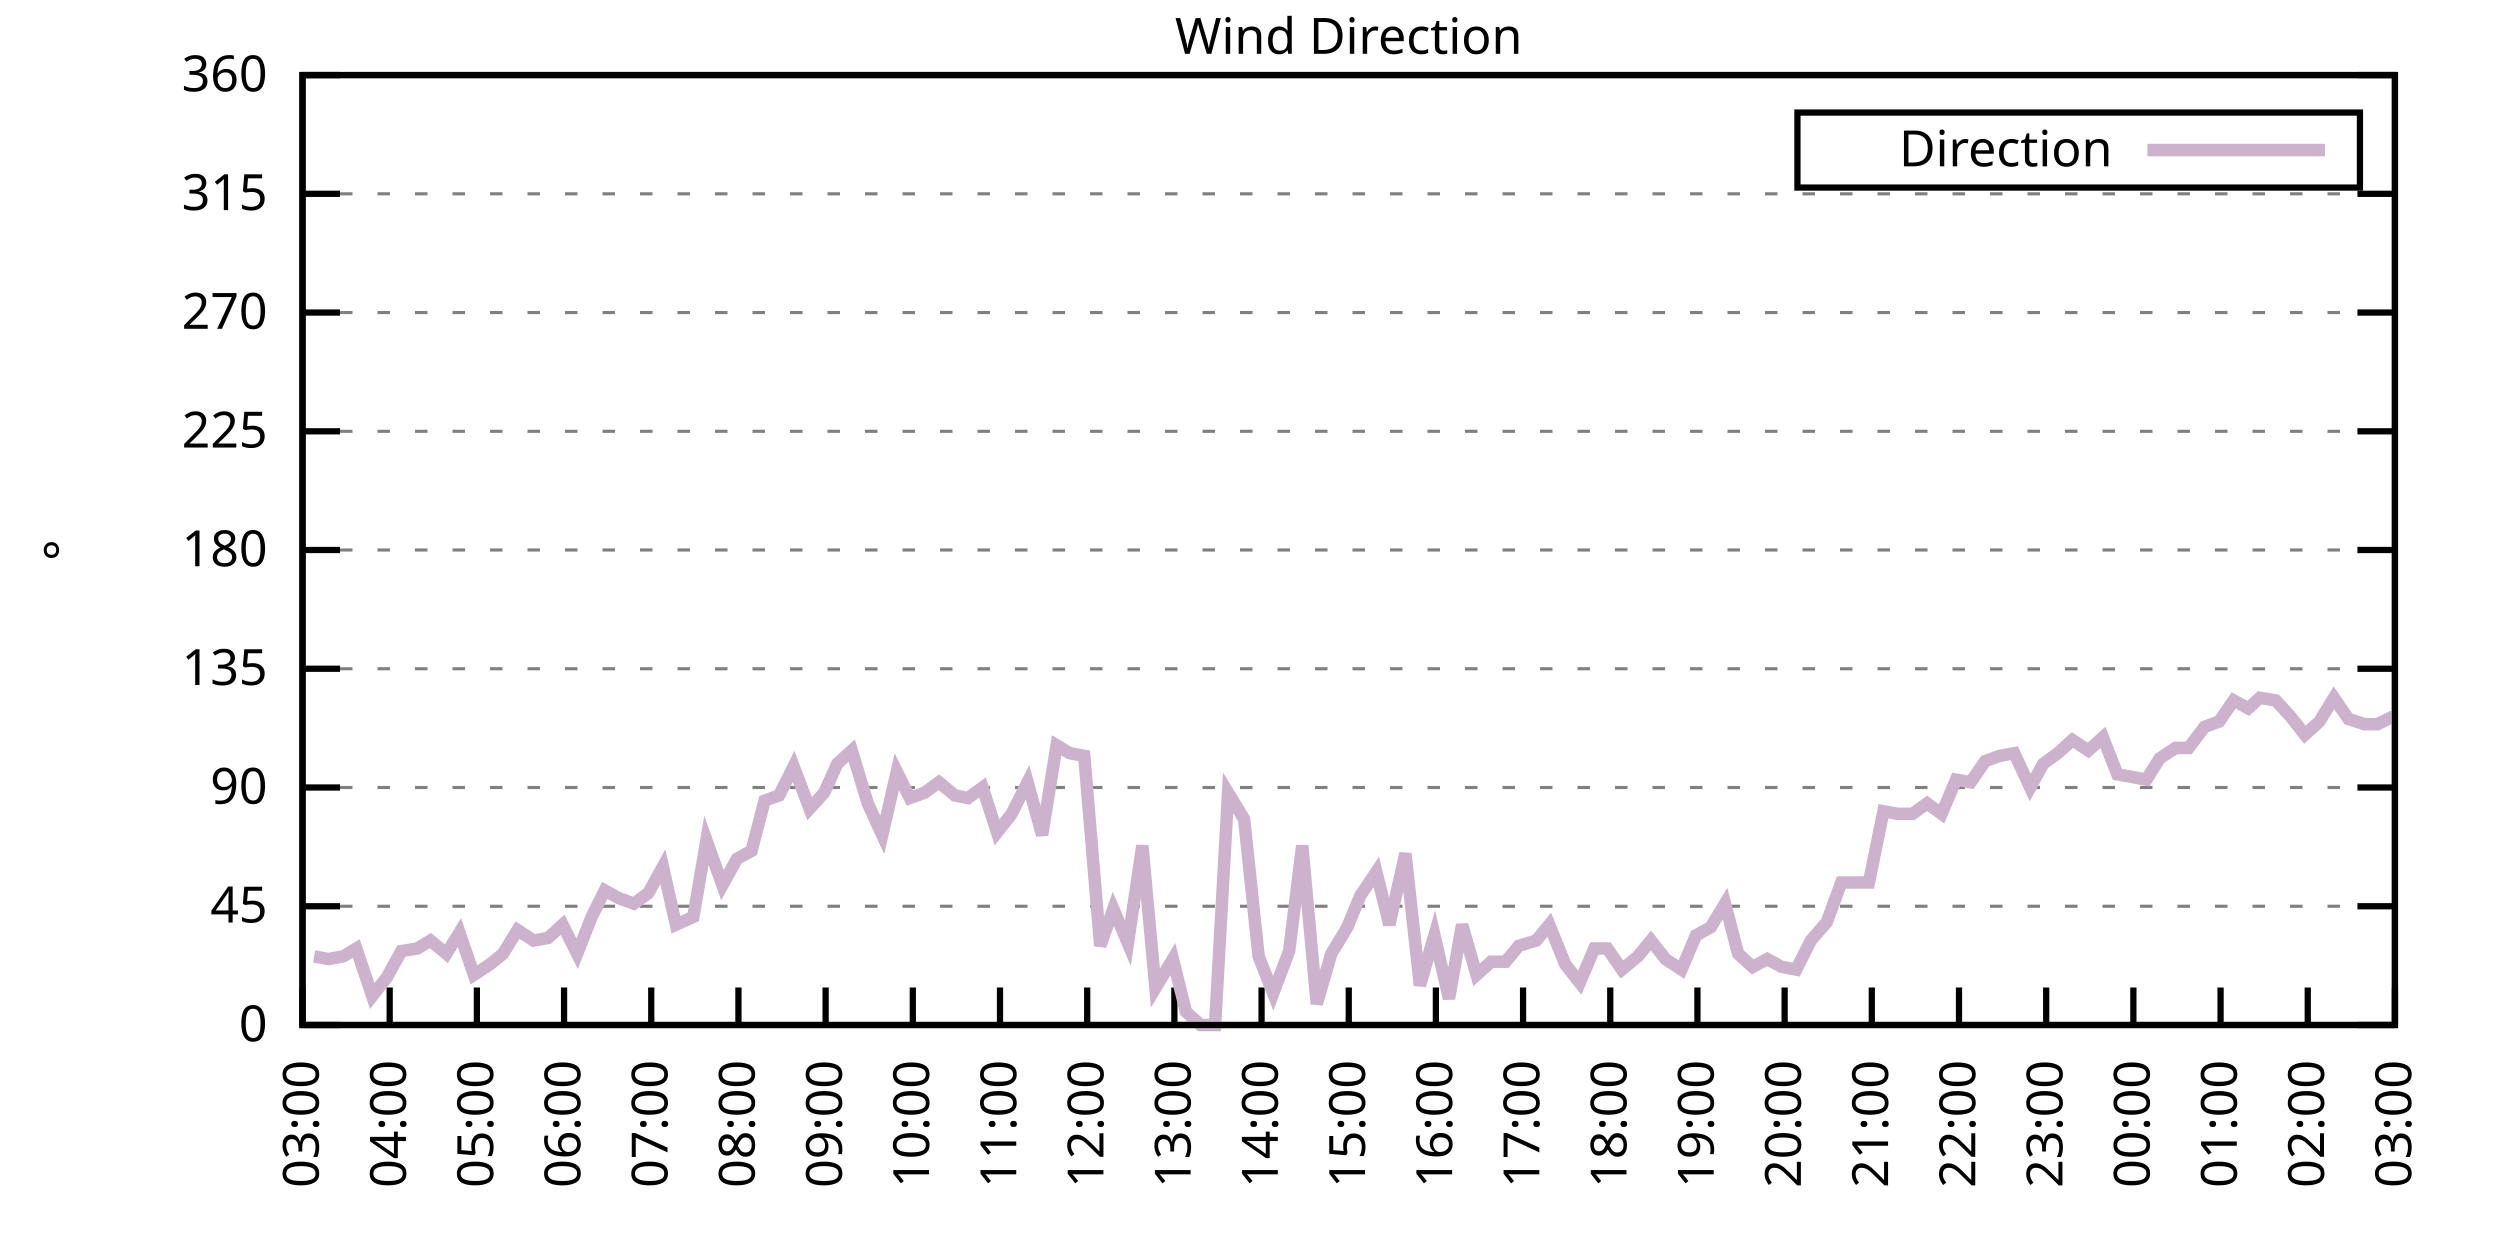
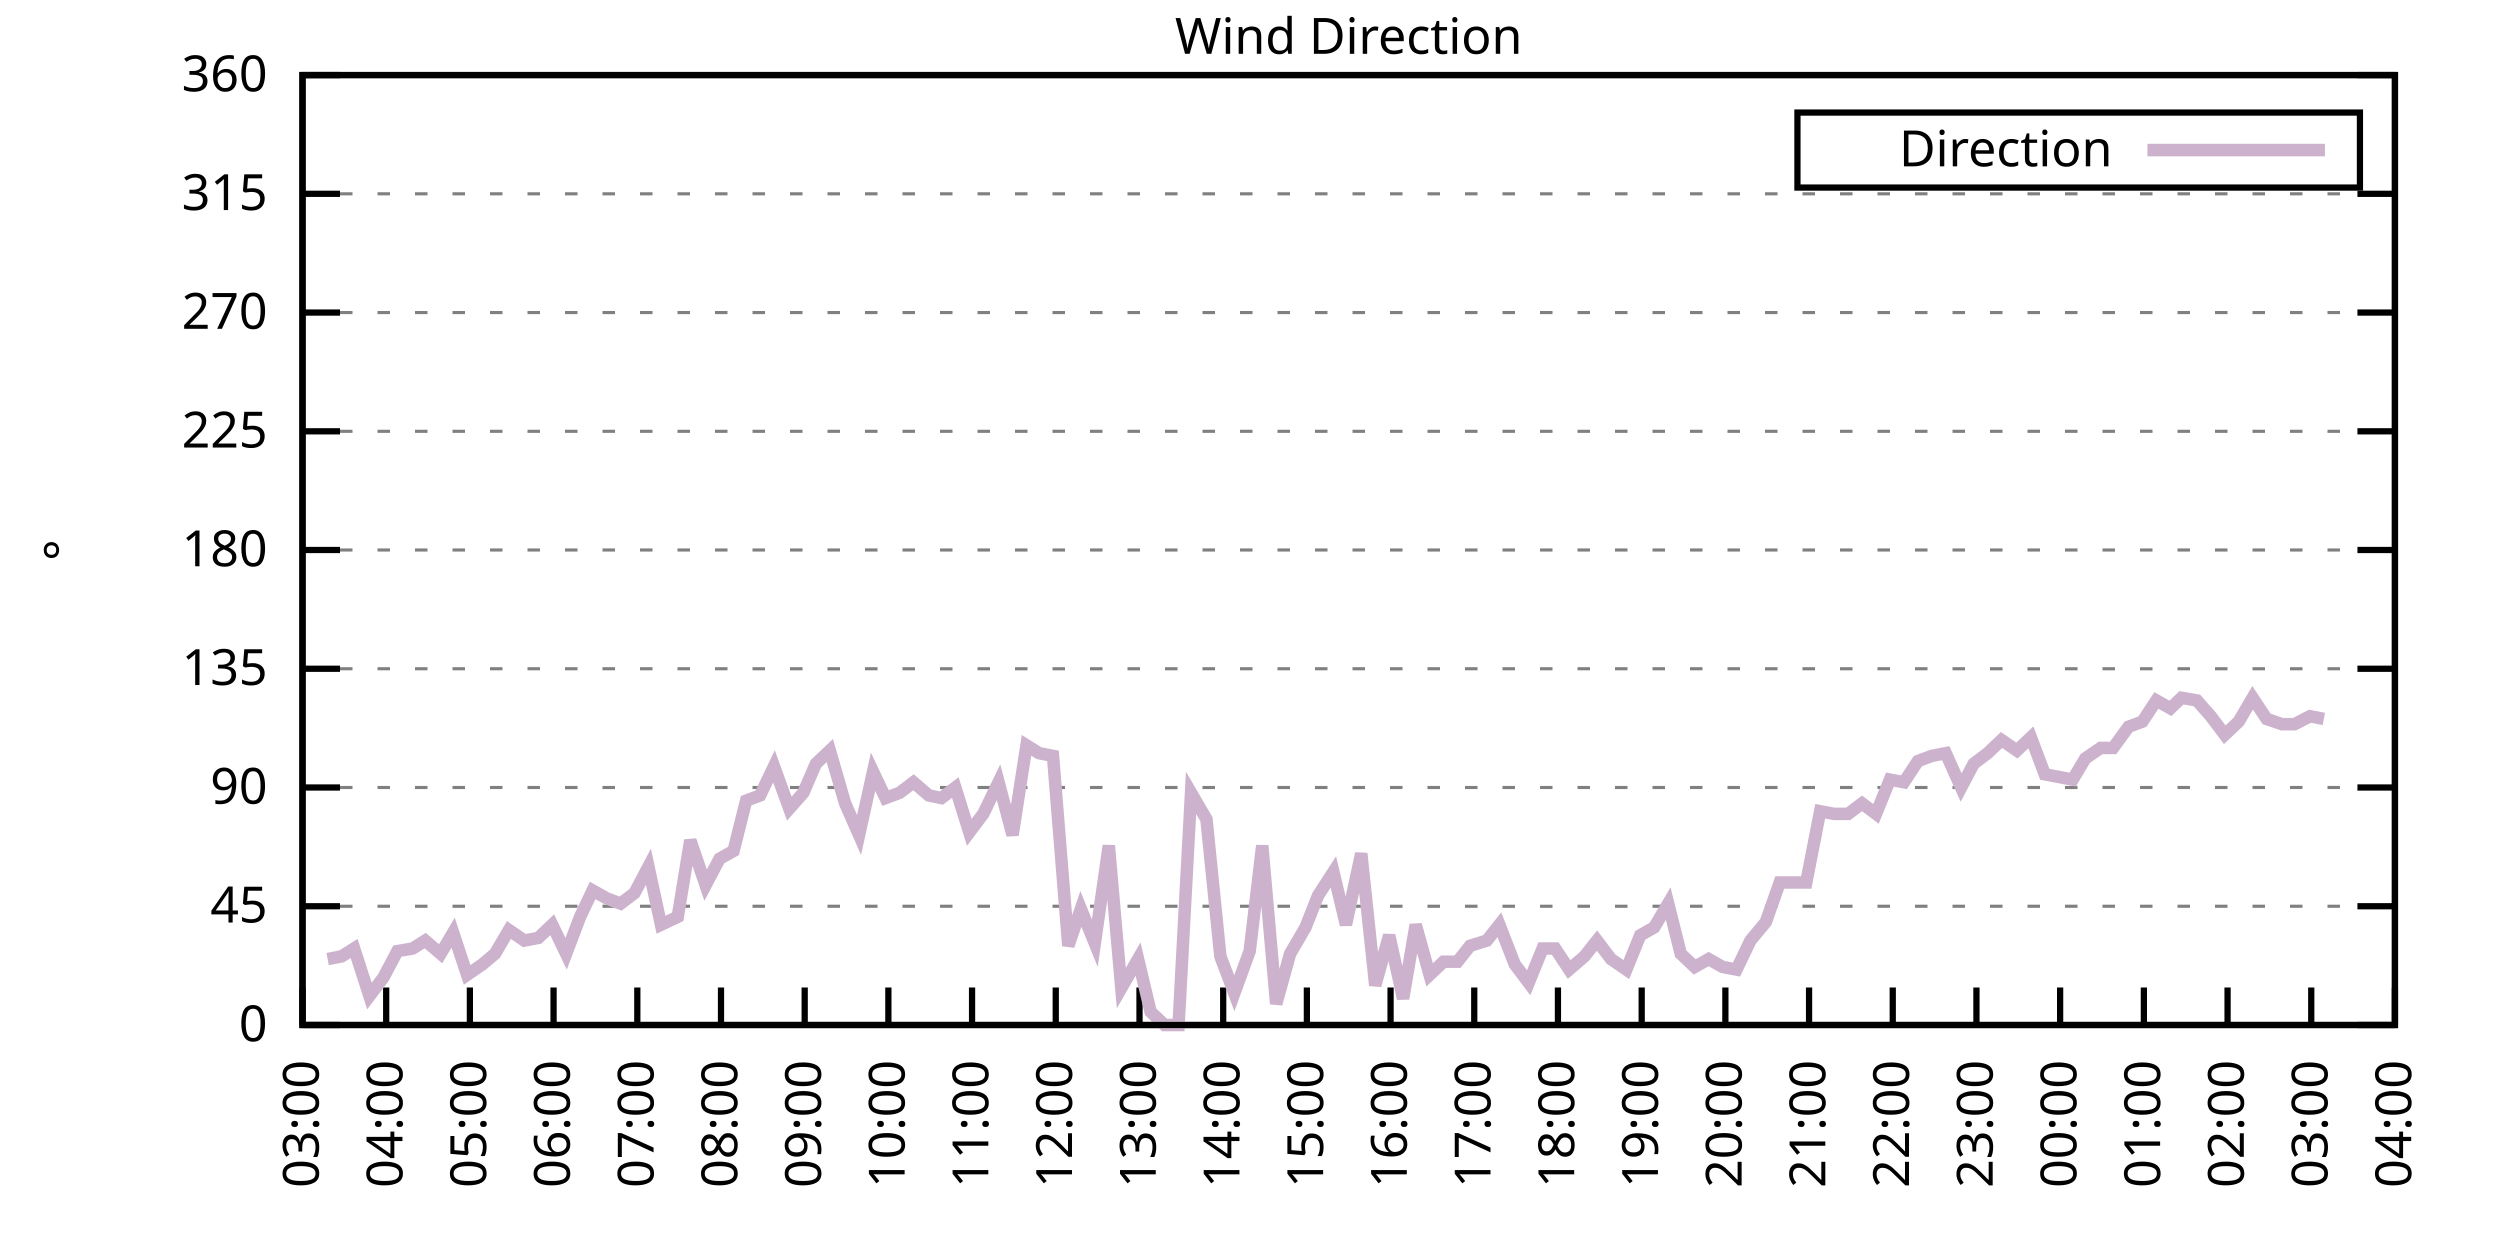
<svg xmlns="http://www.w3.org/2000/svg" xmlns:xlink="http://www.w3.org/1999/xlink" width="400" height="200" viewBox="0 0 400 200">
  <g id="gnuplot_canvas">
    <rect x="0" y="0" width="400" height="200" fill="none" />
    <defs>
      <circle id="gpDot" r="0.5" stroke-width="0.5" stroke="currentColor" />
      <path id="gpPt0" stroke-width="0.333" stroke="currentColor" d="M-1,0 h2 M0,-1 v2" />
      <path id="gpPt1" stroke-width="0.333" stroke="currentColor" d="M-1,-1 L1,1 M1,-1 L-1,1" />
      <path id="gpPt2" stroke-width="0.333" stroke="currentColor" d="M-1,0 L1,0 M0,-1 L0,1 M-1,-1 L1,1 M-1,1 L1,-1" />
      <rect id="gpPt3" stroke-width="0.333" stroke="currentColor" x="-1" y="-1" width="2" height="2" />
      <rect id="gpPt4" stroke-width="0.333" stroke="currentColor" fill="currentColor" x="-1" y="-1" width="2" height="2" />
      <circle id="gpPt5" stroke-width="0.333" stroke="currentColor" cx="0" cy="0" r="1" />
      <use xlink:href="#gpPt5" id="gpPt6" fill="currentColor" stroke="none" />
      <path id="gpPt7" stroke-width="0.333" stroke="currentColor" d="M0,-1.33 L-1.33,0.67 L1.33,0.67 z" />
      <use xlink:href="#gpPt7" id="gpPt8" fill="currentColor" stroke="none" />
      <use xlink:href="#gpPt7" id="gpPt9" stroke="currentColor" transform="rotate(180)" />
      <use xlink:href="#gpPt9" id="gpPt10" fill="currentColor" stroke="none" />
      <use xlink:href="#gpPt3" id="gpPt11" stroke="currentColor" transform="rotate(45)" />
      <use xlink:href="#gpPt11" id="gpPt12" fill="currentColor" stroke="none" />
      <path id="gpPt13" stroke-width="0.333" stroke="currentColor" d="M0,1.330 L1.265,0.411 L0.782,-1.067 L-0.782,-1.076 L-1.265,0.411 z" />
      <use xlink:href="#gpPt13" id="gpPt14" fill="currentColor" stroke="none" />
      <filter id="textbox" filterUnits="objectBoundingBox" x="0" y="0" height="1" width="1">
        <feFlood flood-color="white" flood-opacity="1" result="bgnd" />
        <feComposite in="SourceGraphic" in2="bgnd" operator="atop" />
      </filter>
      <filter id="greybox" filterUnits="objectBoundingBox" x="0" y="0" height="1" width="1">
        <feFlood flood-color="lightgrey" flood-opacity="1" result="grey" />
        <feComposite in="SourceGraphic" in2="grey" operator="atop" />
      </filter>
    </defs>
    <g fill="none" color="white" stroke="currentColor" stroke-width="1.00" stroke-linecap="butt" stroke-linejoin="miter">
</g>
    <g fill="none" color="black" stroke="currentColor" stroke-width="1.00" stroke-linecap="butt" stroke-linejoin="miter">
      <g stroke="none" shape-rendering="crispEdges">
        <polygon fill="rgb(255, 255, 255)" points="48.40,164.00 383.18,164.00 383.18,12.02 48.40,12.02 " />
      </g>
    </g>
    <g fill="none" color="black" stroke="currentColor" stroke-width="1.00" stroke-linecap="butt" stroke-linejoin="miter">
</g>
    <g fill="none" color="black" stroke="black" stroke-width="0.50" stroke-linecap="butt" stroke-linejoin="miter">
</g>
    <g fill="none" color="gray" stroke="currentColor" stroke-width="0.50" stroke-linecap="butt" stroke-linejoin="miter">
      <path stroke="gray" stroke-dasharray="2,4" class="gridline" d="M48.40,164.00 L383.19,164.00  " />
    </g>
    <g fill="none" color="gray" stroke="gray" stroke-width="1.00" stroke-linecap="butt" stroke-linejoin="miter">
</g>
    <g fill="none" color="black" stroke="currentColor" stroke-width="1.00" stroke-linecap="butt" stroke-linejoin="miter">
      <path stroke="black" d="M48.40,164.00 L54.40,164.00 M383.19,164.00 L377.19,164.00  " />
      <g transform="translate(42.80,166.60)" stroke="none" fill="black" font-family="Sans" font-size="8.00" text-anchor="end">
        <text>
          <tspan font-family="Sans"> 0</tspan>
        </text>
      </g>
    </g>
    <g fill="none" color="black" stroke="currentColor" stroke-width="1.00" stroke-linecap="butt" stroke-linejoin="miter">
</g>
    <g fill="none" color="black" stroke="black" stroke-width="0.50" stroke-linecap="butt" stroke-linejoin="miter">
</g>
    <g fill="none" color="gray" stroke="currentColor" stroke-width="0.50" stroke-linecap="butt" stroke-linejoin="miter">
      <path stroke="gray" stroke-dasharray="2,4" class="gridline" d="M48.40,145.00 L383.19,145.00  " />
    </g>
    <g fill="none" color="gray" stroke="gray" stroke-width="1.00" stroke-linecap="butt" stroke-linejoin="miter">
</g>
    <g fill="none" color="black" stroke="currentColor" stroke-width="1.00" stroke-linecap="butt" stroke-linejoin="miter">
      <path stroke="black" d="M48.40,145.00 L54.40,145.00 M383.19,145.00 L377.19,145.00  " />
      <g transform="translate(42.80,147.60)" stroke="none" fill="black" font-family="Sans" font-size="8.00" text-anchor="end">
        <text>
          <tspan font-family="Sans"> 45</tspan>
        </text>
      </g>
    </g>
    <g fill="none" color="black" stroke="currentColor" stroke-width="1.00" stroke-linecap="butt" stroke-linejoin="miter">
</g>
    <g fill="none" color="black" stroke="black" stroke-width="0.50" stroke-linecap="butt" stroke-linejoin="miter">
</g>
    <g fill="none" color="gray" stroke="currentColor" stroke-width="0.50" stroke-linecap="butt" stroke-linejoin="miter">
      <path stroke="gray" stroke-dasharray="2,4" class="gridline" d="M48.40,126.00 L383.19,126.00  " />
    </g>
    <g fill="none" color="gray" stroke="gray" stroke-width="1.00" stroke-linecap="butt" stroke-linejoin="miter">
</g>
    <g fill="none" color="black" stroke="currentColor" stroke-width="1.00" stroke-linecap="butt" stroke-linejoin="miter">
      <path stroke="black" d="M48.40,126.00 L54.40,126.00 M383.19,126.00 L377.19,126.00  " />
      <g transform="translate(42.80,128.60)" stroke="none" fill="black" font-family="Sans" font-size="8.00" text-anchor="end">
        <text>
          <tspan font-family="Sans"> 90</tspan>
        </text>
      </g>
    </g>
    <g fill="none" color="black" stroke="currentColor" stroke-width="1.00" stroke-linecap="butt" stroke-linejoin="miter">
</g>
    <g fill="none" color="black" stroke="black" stroke-width="0.50" stroke-linecap="butt" stroke-linejoin="miter">
</g>
    <g fill="none" color="gray" stroke="currentColor" stroke-width="0.50" stroke-linecap="butt" stroke-linejoin="miter">
      <path stroke="gray" stroke-dasharray="2,4" class="gridline" d="M48.40,107.00 L383.19,107.00  " />
    </g>
    <g fill="none" color="gray" stroke="gray" stroke-width="1.00" stroke-linecap="butt" stroke-linejoin="miter">
</g>
    <g fill="none" color="black" stroke="currentColor" stroke-width="1.00" stroke-linecap="butt" stroke-linejoin="miter">
      <path stroke="black" d="M48.40,107.00 L54.40,107.00 M383.19,107.00 L377.19,107.00  " />
      <g transform="translate(42.80,109.60)" stroke="none" fill="black" font-family="Sans" font-size="8.00" text-anchor="end">
        <text>
          <tspan font-family="Sans"> 135</tspan>
        </text>
      </g>
    </g>
    <g fill="none" color="black" stroke="currentColor" stroke-width="1.00" stroke-linecap="butt" stroke-linejoin="miter">
</g>
    <g fill="none" color="black" stroke="black" stroke-width="0.50" stroke-linecap="butt" stroke-linejoin="miter">
</g>
    <g fill="none" color="gray" stroke="currentColor" stroke-width="0.50" stroke-linecap="butt" stroke-linejoin="miter">
      <path stroke="gray" stroke-dasharray="2,4" class="gridline" d="M48.40,88.00 L383.19,88.00  " />
    </g>
    <g fill="none" color="gray" stroke="gray" stroke-width="1.00" stroke-linecap="butt" stroke-linejoin="miter">
</g>
    <g fill="none" color="black" stroke="currentColor" stroke-width="1.00" stroke-linecap="butt" stroke-linejoin="miter">
      <path stroke="black" d="M48.40,88.00 L54.40,88.00 M383.19,88.00 L377.19,88.00  " />
      <g transform="translate(42.80,90.60)" stroke="none" fill="black" font-family="Sans" font-size="8.00" text-anchor="end">
        <text>
          <tspan font-family="Sans"> 180</tspan>
        </text>
      </g>
    </g>
    <g fill="none" color="black" stroke="currentColor" stroke-width="1.00" stroke-linecap="butt" stroke-linejoin="miter">
</g>
    <g fill="none" color="black" stroke="black" stroke-width="0.50" stroke-linecap="butt" stroke-linejoin="miter">
</g>
    <g fill="none" color="gray" stroke="currentColor" stroke-width="0.50" stroke-linecap="butt" stroke-linejoin="miter">
      <path stroke="gray" stroke-dasharray="2,4" class="gridline" d="M48.40,69.01 L383.19,69.01  " />
    </g>
    <g fill="none" color="gray" stroke="gray" stroke-width="1.00" stroke-linecap="butt" stroke-linejoin="miter">
</g>
    <g fill="none" color="black" stroke="currentColor" stroke-width="1.00" stroke-linecap="butt" stroke-linejoin="miter">
      <path stroke="black" d="M48.40,69.01 L54.40,69.01 M383.19,69.01 L377.19,69.01  " />
      <g transform="translate(42.80,71.61)" stroke="none" fill="black" font-family="Sans" font-size="8.00" text-anchor="end">
        <text>
          <tspan font-family="Sans"> 225</tspan>
        </text>
      </g>
    </g>
    <g fill="none" color="black" stroke="currentColor" stroke-width="1.00" stroke-linecap="butt" stroke-linejoin="miter">
</g>
    <g fill="none" color="black" stroke="black" stroke-width="0.50" stroke-linecap="butt" stroke-linejoin="miter">
</g>
    <g fill="none" color="gray" stroke="currentColor" stroke-width="0.50" stroke-linecap="butt" stroke-linejoin="miter">
      <path stroke="gray" stroke-dasharray="2,4" class="gridline" d="M48.40,50.01 L383.19,50.01  " />
    </g>
    <g fill="none" color="gray" stroke="gray" stroke-width="1.00" stroke-linecap="butt" stroke-linejoin="miter">
</g>
    <g fill="none" color="black" stroke="currentColor" stroke-width="1.00" stroke-linecap="butt" stroke-linejoin="miter">
      <path stroke="black" d="M48.40,50.01 L54.40,50.01 M383.19,50.01 L377.19,50.01  " />
      <g transform="translate(42.80,52.61)" stroke="none" fill="black" font-family="Sans" font-size="8.00" text-anchor="end">
        <text>
          <tspan font-family="Sans"> 270</tspan>
        </text>
      </g>
    </g>
    <g fill="none" color="black" stroke="currentColor" stroke-width="1.00" stroke-linecap="butt" stroke-linejoin="miter">
</g>
    <g fill="none" color="black" stroke="black" stroke-width="0.50" stroke-linecap="butt" stroke-linejoin="miter">
</g>
    <g fill="none" color="gray" stroke="currentColor" stroke-width="0.50" stroke-linecap="butt" stroke-linejoin="miter">
      <path stroke="gray" stroke-dasharray="2,4" class="gridline" d="M48.40,31.01 L383.19,31.01  " />
    </g>
    <g fill="none" color="gray" stroke="gray" stroke-width="1.00" stroke-linecap="butt" stroke-linejoin="miter">
</g>
    <g fill="none" color="black" stroke="currentColor" stroke-width="1.00" stroke-linecap="butt" stroke-linejoin="miter">
      <path stroke="black" d="M48.40,31.01 L54.40,31.01 M383.19,31.01 L377.19,31.01  " />
      <g transform="translate(42.80,33.61)" stroke="none" fill="black" font-family="Sans" font-size="8.00" text-anchor="end">
        <text>
          <tspan font-family="Sans"> 315</tspan>
        </text>
      </g>
    </g>
    <g fill="none" color="black" stroke="currentColor" stroke-width="1.00" stroke-linecap="butt" stroke-linejoin="miter">
</g>
    <g fill="none" color="black" stroke="black" stroke-width="0.50" stroke-linecap="butt" stroke-linejoin="miter">
</g>
    <g fill="none" color="gray" stroke="currentColor" stroke-width="0.50" stroke-linecap="butt" stroke-linejoin="miter">
      <path stroke="gray" stroke-dasharray="2,4" class="gridline" d="M48.40,12.01 L383.19,12.01  " />
    </g>
    <g fill="none" color="gray" stroke="gray" stroke-width="1.00" stroke-linecap="butt" stroke-linejoin="miter">
</g>
    <g fill="none" color="black" stroke="currentColor" stroke-width="1.00" stroke-linecap="butt" stroke-linejoin="miter">
      <path stroke="black" d="M48.40,12.01 L54.40,12.01 M383.19,12.01 L377.19,12.01  " />
      <g transform="translate(42.80,14.61)" stroke="none" fill="black" font-family="Sans" font-size="8.00" text-anchor="end">
        <text>
          <tspan font-family="Sans"> 360</tspan>
        </text>
      </g>
    </g>
    <g fill="none" color="black" stroke="currentColor" stroke-width="1.00" stroke-linecap="butt" stroke-linejoin="miter">
      <path stroke="black" d="M48.40,164.00 L48.40,158.00  " />
      <g transform="translate(51.00,169.60) rotate(270.00)" stroke="none" fill="black" font-family="Sans" font-size="8.00" text-anchor="end">
        <text>
          <tspan font-family="Sans">03:00</tspan>
        </text>
      </g>
    </g>
    <g fill="none" color="black" stroke="currentColor" stroke-width="1.00" stroke-linecap="butt" stroke-linejoin="miter">
-       <path stroke="black" d="M62.35,164.00 L62.35,158.00  " />
-       <g transform="translate(64.95,169.60) rotate(270.00)" stroke="none" fill="black" font-family="Sans" font-size="8.00" text-anchor="end">
+       <path stroke="black" d="M61.79,164.00 L61.79,158.00  " />
+       <g transform="translate(64.39,169.60) rotate(270.00)" stroke="none" fill="black" font-family="Sans" font-size="8.00" text-anchor="end">
        <text>
          <tspan font-family="Sans">04:00</tspan>
        </text>
      </g>
    </g>
    <g fill="none" color="black" stroke="currentColor" stroke-width="1.00" stroke-linecap="butt" stroke-linejoin="miter">
-       <path stroke="black" d="M76.30,164.00 L76.30,158.00  " />
-       <g transform="translate(78.90,169.60) rotate(270.00)" stroke="none" fill="black" font-family="Sans" font-size="8.00" text-anchor="end">
+       <path stroke="black" d="M75.18,164.00 L75.18,158.00  " />
+       <g transform="translate(77.78,169.60) rotate(270.00)" stroke="none" fill="black" font-family="Sans" font-size="8.00" text-anchor="end">
        <text>
          <tspan font-family="Sans">05:00</tspan>
        </text>
      </g>
    </g>
    <g fill="none" color="black" stroke="currentColor" stroke-width="1.00" stroke-linecap="butt" stroke-linejoin="miter">
-       <path stroke="black" d="M90.25,164.00 L90.25,158.00  " />
-       <g transform="translate(92.85,169.60) rotate(270.00)" stroke="none" fill="black" font-family="Sans" font-size="8.00" text-anchor="end">
+       <path stroke="black" d="M88.57,164.00 L88.57,158.00  " />
+       <g transform="translate(91.17,169.60) rotate(270.00)" stroke="none" fill="black" font-family="Sans" font-size="8.00" text-anchor="end">
        <text>
          <tspan font-family="Sans">06:00</tspan>
        </text>
      </g>
    </g>
    <g fill="none" color="black" stroke="currentColor" stroke-width="1.00" stroke-linecap="butt" stroke-linejoin="miter">
-       <path stroke="black" d="M104.20,164.00 L104.20,158.00  " />
-       <g transform="translate(106.80,169.60) rotate(270.00)" stroke="none" fill="black" font-family="Sans" font-size="8.00" text-anchor="end">
+       <path stroke="black" d="M101.97,164.00 L101.97,158.00  " />
+       <g transform="translate(104.57,169.60) rotate(270.00)" stroke="none" fill="black" font-family="Sans" font-size="8.00" text-anchor="end">
        <text>
          <tspan font-family="Sans">07:00</tspan>
        </text>
      </g>
    </g>
    <g fill="none" color="black" stroke="currentColor" stroke-width="1.00" stroke-linecap="butt" stroke-linejoin="miter">
-       <path stroke="black" d="M118.15,164.00 L118.15,158.00  " />
-       <g transform="translate(120.75,169.60) rotate(270.00)" stroke="none" fill="black" font-family="Sans" font-size="8.00" text-anchor="end">
+       <path stroke="black" d="M115.36,164.00 L115.36,158.00  " />
+       <g transform="translate(117.96,169.60) rotate(270.00)" stroke="none" fill="black" font-family="Sans" font-size="8.00" text-anchor="end">
        <text>
          <tspan font-family="Sans">08:00</tspan>
        </text>
      </g>
    </g>
    <g fill="none" color="black" stroke="currentColor" stroke-width="1.00" stroke-linecap="butt" stroke-linejoin="miter">
-       <path stroke="black" d="M132.10,164.00 L132.10,158.00  " />
-       <g transform="translate(134.70,169.60) rotate(270.00)" stroke="none" fill="black" font-family="Sans" font-size="8.00" text-anchor="end">
+       <path stroke="black" d="M128.75,164.00 L128.75,158.00  " />
+       <g transform="translate(131.35,169.60) rotate(270.00)" stroke="none" fill="black" font-family="Sans" font-size="8.00" text-anchor="end">
        <text>
          <tspan font-family="Sans">09:00</tspan>
        </text>
      </g>
    </g>
    <g fill="none" color="black" stroke="currentColor" stroke-width="1.00" stroke-linecap="butt" stroke-linejoin="miter">
-       <path stroke="black" d="M146.05,164.00 L146.05,158.00  " />
-       <g transform="translate(148.65,169.60) rotate(270.00)" stroke="none" fill="black" font-family="Sans" font-size="8.00" text-anchor="end">
+       <path stroke="black" d="M142.14,164.00 L142.14,158.00  " />
+       <g transform="translate(144.74,169.60) rotate(270.00)" stroke="none" fill="black" font-family="Sans" font-size="8.00" text-anchor="end">
        <text>
          <tspan font-family="Sans">10:00</tspan>
        </text>
      </g>
    </g>
    <g fill="none" color="black" stroke="currentColor" stroke-width="1.00" stroke-linecap="butt" stroke-linejoin="miter">
-       <path stroke="black" d="M160.00,164.00 L160.00,158.00  " />
-       <g transform="translate(162.60,169.60) rotate(270.00)" stroke="none" fill="black" font-family="Sans" font-size="8.00" text-anchor="end">
+       <path stroke="black" d="M155.53,164.00 L155.53,158.00  " />
+       <g transform="translate(158.13,169.60) rotate(270.00)" stroke="none" fill="black" font-family="Sans" font-size="8.00" text-anchor="end">
        <text>
          <tspan font-family="Sans">11:00</tspan>
        </text>
      </g>
    </g>
    <g fill="none" color="black" stroke="currentColor" stroke-width="1.00" stroke-linecap="butt" stroke-linejoin="miter">
-       <path stroke="black" d="M173.95,164.00 L173.95,158.00  " />
-       <g transform="translate(176.55,169.60) rotate(270.00)" stroke="none" fill="black" font-family="Sans" font-size="8.00" text-anchor="end">
+       <path stroke="black" d="M168.92,164.00 L168.92,158.00  " />
+       <g transform="translate(171.52,169.60) rotate(270.00)" stroke="none" fill="black" font-family="Sans" font-size="8.00" text-anchor="end">
        <text>
          <tspan font-family="Sans">12:00</tspan>
        </text>
      </g>
    </g>
    <g fill="none" color="black" stroke="currentColor" stroke-width="1.00" stroke-linecap="butt" stroke-linejoin="miter">
-       <path stroke="black" d="M187.90,164.00 L187.90,158.00  " />
-       <g transform="translate(190.50,169.60) rotate(270.00)" stroke="none" fill="black" font-family="Sans" font-size="8.00" text-anchor="end">
+       <path stroke="black" d="M182.32,164.00 L182.32,158.00  " />
+       <g transform="translate(184.92,169.60) rotate(270.00)" stroke="none" fill="black" font-family="Sans" font-size="8.00" text-anchor="end">
        <text>
          <tspan font-family="Sans">13:00</tspan>
        </text>
      </g>
    </g>
    <g fill="none" color="black" stroke="currentColor" stroke-width="1.00" stroke-linecap="butt" stroke-linejoin="miter">
-       <path stroke="black" d="M201.85,164.00 L201.85,158.00  " />
-       <g transform="translate(204.45,169.60) rotate(270.00)" stroke="none" fill="black" font-family="Sans" font-size="8.00" text-anchor="end">
+       <path stroke="black" d="M195.71,164.00 L195.71,158.00  " />
+       <g transform="translate(198.31,169.60) rotate(270.00)" stroke="none" fill="black" font-family="Sans" font-size="8.00" text-anchor="end">
        <text>
          <tspan font-family="Sans">14:00</tspan>
        </text>
      </g>
    </g>
    <g fill="none" color="black" stroke="currentColor" stroke-width="1.00" stroke-linecap="butt" stroke-linejoin="miter">
-       <path stroke="black" d="M215.80,164.00 L215.80,158.00  " />
-       <g transform="translate(218.40,169.60) rotate(270.00)" stroke="none" fill="black" font-family="Sans" font-size="8.00" text-anchor="end">
+       <path stroke="black" d="M209.10,164.00 L209.10,158.00  " />
+       <g transform="translate(211.70,169.60) rotate(270.00)" stroke="none" fill="black" font-family="Sans" font-size="8.00" text-anchor="end">
        <text>
          <tspan font-family="Sans">15:00</tspan>
        </text>
      </g>
    </g>
    <g fill="none" color="black" stroke="currentColor" stroke-width="1.00" stroke-linecap="butt" stroke-linejoin="miter">
-       <path stroke="black" d="M229.74,164.00 L229.74,158.00  " />
-       <g transform="translate(232.34,169.60) rotate(270.00)" stroke="none" fill="black" font-family="Sans" font-size="8.00" text-anchor="end">
+       <path stroke="black" d="M222.49,164.00 L222.49,158.00  " />
+       <g transform="translate(225.09,169.60) rotate(270.00)" stroke="none" fill="black" font-family="Sans" font-size="8.00" text-anchor="end">
        <text>
          <tspan font-family="Sans">16:00</tspan>
        </text>
      </g>
    </g>
    <g fill="none" color="black" stroke="currentColor" stroke-width="1.00" stroke-linecap="butt" stroke-linejoin="miter">
-       <path stroke="black" d="M243.69,164.00 L243.69,158.00  " />
-       <g transform="translate(246.29,169.60) rotate(270.00)" stroke="none" fill="black" font-family="Sans" font-size="8.00" text-anchor="end">
+       <path stroke="black" d="M235.88,164.00 L235.88,158.00  " />
+       <g transform="translate(238.48,169.60) rotate(270.00)" stroke="none" fill="black" font-family="Sans" font-size="8.00" text-anchor="end">
        <text>
          <tspan font-family="Sans">17:00</tspan>
        </text>
      </g>
    </g>
    <g fill="none" color="black" stroke="currentColor" stroke-width="1.00" stroke-linecap="butt" stroke-linejoin="miter">
-       <path stroke="black" d="M257.64,164.00 L257.64,158.00  " />
-       <g transform="translate(260.24,169.60) rotate(270.00)" stroke="none" fill="black" font-family="Sans" font-size="8.00" text-anchor="end">
+       <path stroke="black" d="M249.27,164.00 L249.27,158.00  " />
+       <g transform="translate(251.87,169.60) rotate(270.00)" stroke="none" fill="black" font-family="Sans" font-size="8.00" text-anchor="end">
        <text>
          <tspan font-family="Sans">18:00</tspan>
        </text>
      </g>
    </g>
    <g fill="none" color="black" stroke="currentColor" stroke-width="1.00" stroke-linecap="butt" stroke-linejoin="miter">
-       <path stroke="black" d="M271.59,164.00 L271.59,158.00  " />
-       <g transform="translate(274.19,169.60) rotate(270.00)" stroke="none" fill="black" font-family="Sans" font-size="8.00" text-anchor="end">
+       <path stroke="black" d="M262.67,164.00 L262.67,158.00  " />
+       <g transform="translate(265.27,169.60) rotate(270.00)" stroke="none" fill="black" font-family="Sans" font-size="8.00" text-anchor="end">
        <text>
          <tspan font-family="Sans">19:00</tspan>
        </text>
      </g>
    </g>
    <g fill="none" color="black" stroke="currentColor" stroke-width="1.00" stroke-linecap="butt" stroke-linejoin="miter">
-       <path stroke="black" d="M285.54,164.00 L285.54,158.00  " />
-       <g transform="translate(288.14,169.60) rotate(270.00)" stroke="none" fill="black" font-family="Sans" font-size="8.00" text-anchor="end">
+       <path stroke="black" d="M276.06,164.00 L276.06,158.00  " />
+       <g transform="translate(278.66,169.60) rotate(270.00)" stroke="none" fill="black" font-family="Sans" font-size="8.00" text-anchor="end">
        <text>
          <tspan font-family="Sans">20:00</tspan>
        </text>
      </g>
    </g>
    <g fill="none" color="black" stroke="currentColor" stroke-width="1.00" stroke-linecap="butt" stroke-linejoin="miter">
-       <path stroke="black" d="M299.49,164.00 L299.49,158.00  " />
-       <g transform="translate(302.09,169.60) rotate(270.00)" stroke="none" fill="black" font-family="Sans" font-size="8.00" text-anchor="end">
+       <path stroke="black" d="M289.45,164.00 L289.45,158.00  " />
+       <g transform="translate(292.05,169.60) rotate(270.00)" stroke="none" fill="black" font-family="Sans" font-size="8.00" text-anchor="end">
        <text>
          <tspan font-family="Sans">21:00</tspan>
        </text>
      </g>
    </g>
    <g fill="none" color="black" stroke="currentColor" stroke-width="1.00" stroke-linecap="butt" stroke-linejoin="miter">
-       <path stroke="black" d="M313.44,164.00 L313.44,158.00  " />
-       <g transform="translate(316.04,169.60) rotate(270.00)" stroke="none" fill="black" font-family="Sans" font-size="8.00" text-anchor="end">
+       <path stroke="black" d="M302.84,164.00 L302.84,158.00  " />
+       <g transform="translate(305.44,169.60) rotate(270.00)" stroke="none" fill="black" font-family="Sans" font-size="8.00" text-anchor="end">
        <text>
          <tspan font-family="Sans">22:00</tspan>
        </text>
      </g>
    </g>
    <g fill="none" color="black" stroke="currentColor" stroke-width="1.00" stroke-linecap="butt" stroke-linejoin="miter">
-       <path stroke="black" d="M327.39,164.00 L327.39,158.00  " />
-       <g transform="translate(329.99,169.60) rotate(270.00)" stroke="none" fill="black" font-family="Sans" font-size="8.00" text-anchor="end">
+       <path stroke="black" d="M316.23,164.00 L316.23,158.00  " />
+       <g transform="translate(318.83,169.60) rotate(270.00)" stroke="none" fill="black" font-family="Sans" font-size="8.00" text-anchor="end">
        <text>
          <tspan font-family="Sans">23:00</tspan>
        </text>
      </g>
    </g>
    <g fill="none" color="black" stroke="currentColor" stroke-width="1.00" stroke-linecap="butt" stroke-linejoin="miter">
-       <path stroke="black" d="M341.34,164.00 L341.34,158.00  " />
-       <g transform="translate(343.94,169.60) rotate(270.00)" stroke="none" fill="black" font-family="Sans" font-size="8.00" text-anchor="end">
+       <path stroke="black" d="M329.62,164.00 L329.62,158.00  " />
+       <g transform="translate(332.22,169.60) rotate(270.00)" stroke="none" fill="black" font-family="Sans" font-size="8.00" text-anchor="end">
        <text>
          <tspan font-family="Sans">00:00</tspan>
        </text>
      </g>
    </g>
    <g fill="none" color="black" stroke="currentColor" stroke-width="1.00" stroke-linecap="butt" stroke-linejoin="miter">
-       <path stroke="black" d="M355.29,164.00 L355.29,158.00  " />
-       <g transform="translate(357.89,169.60) rotate(270.00)" stroke="none" fill="black" font-family="Sans" font-size="8.00" text-anchor="end">
+       <path stroke="black" d="M343.02,164.00 L343.02,158.00  " />
+       <g transform="translate(345.62,169.60) rotate(270.00)" stroke="none" fill="black" font-family="Sans" font-size="8.00" text-anchor="end">
        <text>
          <tspan font-family="Sans">01:00</tspan>
        </text>
      </g>
    </g>
    <g fill="none" color="black" stroke="currentColor" stroke-width="1.00" stroke-linecap="butt" stroke-linejoin="miter">
-       <path stroke="black" d="M369.24,164.00 L369.24,158.00  " />
-       <g transform="translate(371.84,169.60) rotate(270.00)" stroke="none" fill="black" font-family="Sans" font-size="8.00" text-anchor="end">
+       <path stroke="black" d="M356.41,164.00 L356.41,158.00  " />
+       <g transform="translate(359.01,169.60) rotate(270.00)" stroke="none" fill="black" font-family="Sans" font-size="8.00" text-anchor="end">
        <text>
          <tspan font-family="Sans">02:00</tspan>
+         </text>
+       </g>
+     </g>
+     <g fill="none" color="black" stroke="currentColor" stroke-width="1.00" stroke-linecap="butt" stroke-linejoin="miter">
+       <path stroke="black" d="M369.80,164.00 L369.80,158.00  " />
+       <g transform="translate(372.40,169.60) rotate(270.00)" stroke="none" fill="black" font-family="Sans" font-size="8.00" text-anchor="end">
+         <text>
+           <tspan font-family="Sans">03:00</tspan>
        </text>
      </g>
    </g>
    <g fill="none" color="black" stroke="currentColor" stroke-width="1.00" stroke-linecap="butt" stroke-linejoin="miter">
      <path stroke="black" d="M383.19,164.00 L383.19,158.00  " />
      <g transform="translate(385.79,169.60) rotate(270.00)" stroke="none" fill="black" font-family="Sans" font-size="8.00" text-anchor="end">
        <text>
-           <tspan font-family="Sans">03:00</tspan>
+           <tspan font-family="Sans">04:00</tspan>
        </text>
      </g>
    </g>
    <g fill="none" color="black" stroke="currentColor" stroke-width="1.00" stroke-linecap="butt" stroke-linejoin="miter">
</g>
    <g fill="none" color="black" stroke="currentColor" stroke-width="1.00" stroke-linecap="butt" stroke-linejoin="miter">
      <path stroke="black" d="M48.40,12.01 L48.40,164.00 L383.19,164.00 L383.19,12.01 L48.40,12.01 Z  " />
    </g>
    <g fill="none" color="black" stroke="currentColor" stroke-width="1.00" stroke-linecap="butt" stroke-linejoin="miter">
</g>
    <g fill="none" color="black" stroke="currentColor" stroke-width="1.00" stroke-linecap="butt" stroke-linejoin="miter">
      <path stroke="black" d="M287.59,30.01 L287.59,18.01 L377.59,18.01 L377.59,30.01 L287.59,30.01 Z  " />
    </g>
    <g id="Wind_direction_plot_1">
      <g fill="none" color="white" stroke="black" stroke-width="2.00" stroke-linecap="butt" stroke-linejoin="miter">
</g>
      <g fill="none" color="black" stroke="currentColor" stroke-width="2.00" stroke-linecap="butt" stroke-linejoin="miter">
        <g transform="translate(337.99,26.61)" stroke="none" fill="black" font-family="Sans" font-size="8.00" text-anchor="end">
          <text>
            <tspan font-family="Sans">Direction</tspan>
          </text>
        </g>
      </g>
      <g fill="none" color="black" stroke="currentColor" stroke-width="2.00" stroke-linecap="butt" stroke-linejoin="miter">
-         <path stroke="rgb(204, 178, 204)" d="M343.59,24.01 L371.99,24.01 M50.26,153.02 L52.58,153.45 L54.91,153.02 L57.00,151.76 L59.56,159.36 L61.88,156.40   L64.21,152.18 L66.77,151.76 L68.86,150.49 L71.42,152.60 L73.51,149.22 L75.83,155.98 L78.39,154.29 L80.48,152.60   L82.81,148.80 L85.37,150.49 L87.69,150.07 L90.02,147.96 L92.34,152.60 L94.67,146.69 L96.76,142.47 L99.08,143.73   L101.41,144.58 L103.73,142.89 L106.06,138.67 L108.15,147.96 L110.94,146.69 L113.03,134.45 L115.59,141.62 L117.92,137.40   L120.24,136.14 L122.33,128.11 L124.66,127.27 L126.98,122.62 L129.54,129.38 L131.87,126.85 L133.96,122.20 L136.28,120.09   L138.84,128.54 L141.16,133.60 L143.49,123.47 L145.58,127.69 L147.91,126.85 L150.23,125.16 L152.79,127.27 L154.88,127.69   L157.21,126.00 L159.53,133.18 L161.86,130.22 L164.41,125.16 L166.74,133.60 L169.06,119.25 L171.16,120.51 L173.48,120.94   L176.04,151.33 L178.13,145.42 L180.46,150.91 L182.78,135.29 L184.87,158.09 L187.66,153.45 L189.76,161.89 L192.08,164.00   L194.41,164.00 L196.50,126.85 L199.06,131.07 L201.38,153.02 L203.71,158.93 L206.26,152.18 L208.36,135.29 L210.68,160.62   L213.01,152.60 L215.56,148.38 L217.65,143.31 L220.21,139.51 L222.30,147.96 L224.86,136.56 L227.19,157.67 L229.51,149.65   L231.84,159.78 L233.93,147.96 L236.25,155.98 L238.58,153.87 L240.90,153.87 L243.00,151.33 L245.79,150.49 L247.88,147.96   L250.44,154.29 L252.76,157.24 L255.09,151.76 L257.18,151.76 L259.50,155.13 L262.06,153.02 L264.15,150.49 L266.48,153.45   L269.04,155.13 L271.36,149.65 L273.69,148.38 L276.01,144.58 L278.10,152.60 L280.43,154.71 L282.75,153.45 L285.08,154.71   L287.40,155.13 L289.73,150.49 L292.29,147.53 L294.61,141.20 L299.03,141.20 L301.35,129.80 L303.68,130.22 L306.00,130.22   L308.33,128.54 L310.65,130.22 L312.98,124.74 L315.30,125.16 L317.63,121.78 L319.95,120.94 L322.28,120.51 L324.83,126.00   L326.93,122.20 L329.25,120.51 L331.58,118.40 L334.13,120.09 L336.46,117.98 L338.78,123.89 L341.11,124.31 L343.43,124.74   L345.53,121.36 L348.08,119.67 L350.18,119.67 L352.73,116.29 L355.06,115.45 L357.38,112.07 L359.71,113.34 L361.57,111.65   L364.13,112.07 L366.45,114.60 L368.78,117.56 L371.10,115.45 L373.43,111.65 L375.75,115.03 L378.31,115.87 L380.40,115.87   L382.96,114.60  " />
+         <path stroke="rgb(204, 178, 204)" d="M343.59,24.01 L371.99,24.01 M52.42,153.45 L54.65,153.02 L56.66,151.76 L59.11,159.36 L61.35,156.40 L63.58,152.18   L66.03,151.76 L68.04,150.49 L70.50,152.60 L72.50,149.22 L74.74,155.98 L77.19,154.29 L79.20,152.60 L81.43,148.80   L83.89,150.49 L86.12,150.07 L88.35,147.96 L90.58,152.60 L92.82,146.69 L94.82,142.47 L97.06,143.73 L99.29,144.58   L101.52,142.89 L103.75,138.67 L105.76,147.96 L108.44,146.69 L110.45,134.45 L112.90,141.62 L115.13,137.40 L117.37,136.14   L119.38,128.11 L121.61,127.27 L123.84,122.62 L126.29,129.38 L128.53,126.85 L130.54,122.20 L132.77,120.09 L135.22,128.54   L137.45,133.60 L139.69,123.47 L141.69,127.69 L143.93,126.85 L146.16,125.16 L148.61,127.27 L150.62,127.69 L152.85,126.00   L155.09,133.18 L157.32,130.22 L159.77,125.16 L162.01,133.60 L164.24,119.25 L166.25,120.51 L168.48,120.94 L170.93,151.33   L172.94,145.42 L175.17,150.91 L177.41,135.29 L179.41,158.09 L182.09,153.45 L184.10,161.89 L186.33,164.00 L188.57,164.00   L190.57,126.85 L193.03,131.07 L195.26,153.02 L197.49,158.93 L199.95,152.18 L201.96,135.29 L204.19,160.62 L206.42,152.60   L208.88,148.38 L210.88,143.31 L213.34,139.51 L215.35,147.96 L217.80,136.56 L220.04,157.67 L222.27,149.65 L224.50,159.78   L226.51,147.96 L228.74,155.98 L230.97,153.87 L233.20,153.87 L235.21,151.33 L237.89,150.49 L239.90,147.96 L242.36,154.29   L244.59,157.24 L246.82,151.76 L248.83,151.76 L251.06,155.13 L253.51,153.02 L255.52,150.49 L257.76,153.45 L260.21,155.13   L262.44,149.65 L264.67,148.38 L266.91,144.58 L268.92,152.60 L271.15,154.71 L273.38,153.45 L275.61,154.71 L277.84,155.13   L280.07,150.49 L282.53,147.53 L284.76,141.20 L289.00,141.20 L291.23,129.80 L293.47,130.22 L295.70,130.22 L297.93,128.54   L300.16,130.22 L302.39,124.74 L304.63,125.16 L306.86,121.78 L309.09,120.94 L311.32,120.51 L313.78,126.00 L315.79,122.20   L318.02,120.51 L320.25,118.40 L322.70,120.09 L324.94,117.98 L327.17,123.89 L329.40,124.31 L331.63,124.74 L333.64,121.36   L336.10,119.67 L338.10,119.67 L340.56,116.29 L342.79,115.45 L345.02,112.07 L347.26,113.34 L349.04,111.65 L351.50,112.07   L353.73,114.60 L355.96,117.56 L358.19,115.45 L360.42,111.65 L362.66,115.03 L365.11,115.87 L367.12,115.87 L369.58,114.60   L371.81,115.03  " />
      </g>
    </g>
    <g fill="none" color="black" stroke="currentColor" stroke-width="2.00" stroke-linecap="butt" stroke-linejoin="miter">
</g>
    <g fill="none" color="black" stroke="black" stroke-width="1.00" stroke-linecap="butt" stroke-linejoin="miter">
</g>
    <g fill="none" color="black" stroke="currentColor" stroke-width="1.00" stroke-linecap="butt" stroke-linejoin="miter">
      <path stroke="black" d="M48.40,12.01 L48.40,164.00 L383.19,164.00 L383.19,12.01 L48.40,12.01 Z  " />
      <g transform="translate(12.80,88.01) rotate(270.00)" stroke="none" fill="black" font-family="Sans" font-size="8.00" text-anchor="middle">
        <text>
          <tspan font-family="Sans">°</tspan>
        </text>
      </g>
    </g>
    <g fill="none" color="black" stroke="currentColor" stroke-width="1.00" stroke-linecap="butt" stroke-linejoin="miter">
</g>
    <g fill="none" color="black" stroke="currentColor" stroke-width="1.00" stroke-linecap="butt" stroke-linejoin="miter">
      <g transform="translate(215.79,8.61)" stroke="none" fill="black" font-family="Sans" font-size="8.00" text-anchor="middle">
        <text>
          <tspan font-family="Sans">Wind Direction</tspan>
        </text>
      </g>
    </g>
    <g fill="none" color="black" stroke="currentColor" stroke-width="1.00" stroke-linecap="butt" stroke-linejoin="miter">
</g>
  </g>
</svg>
